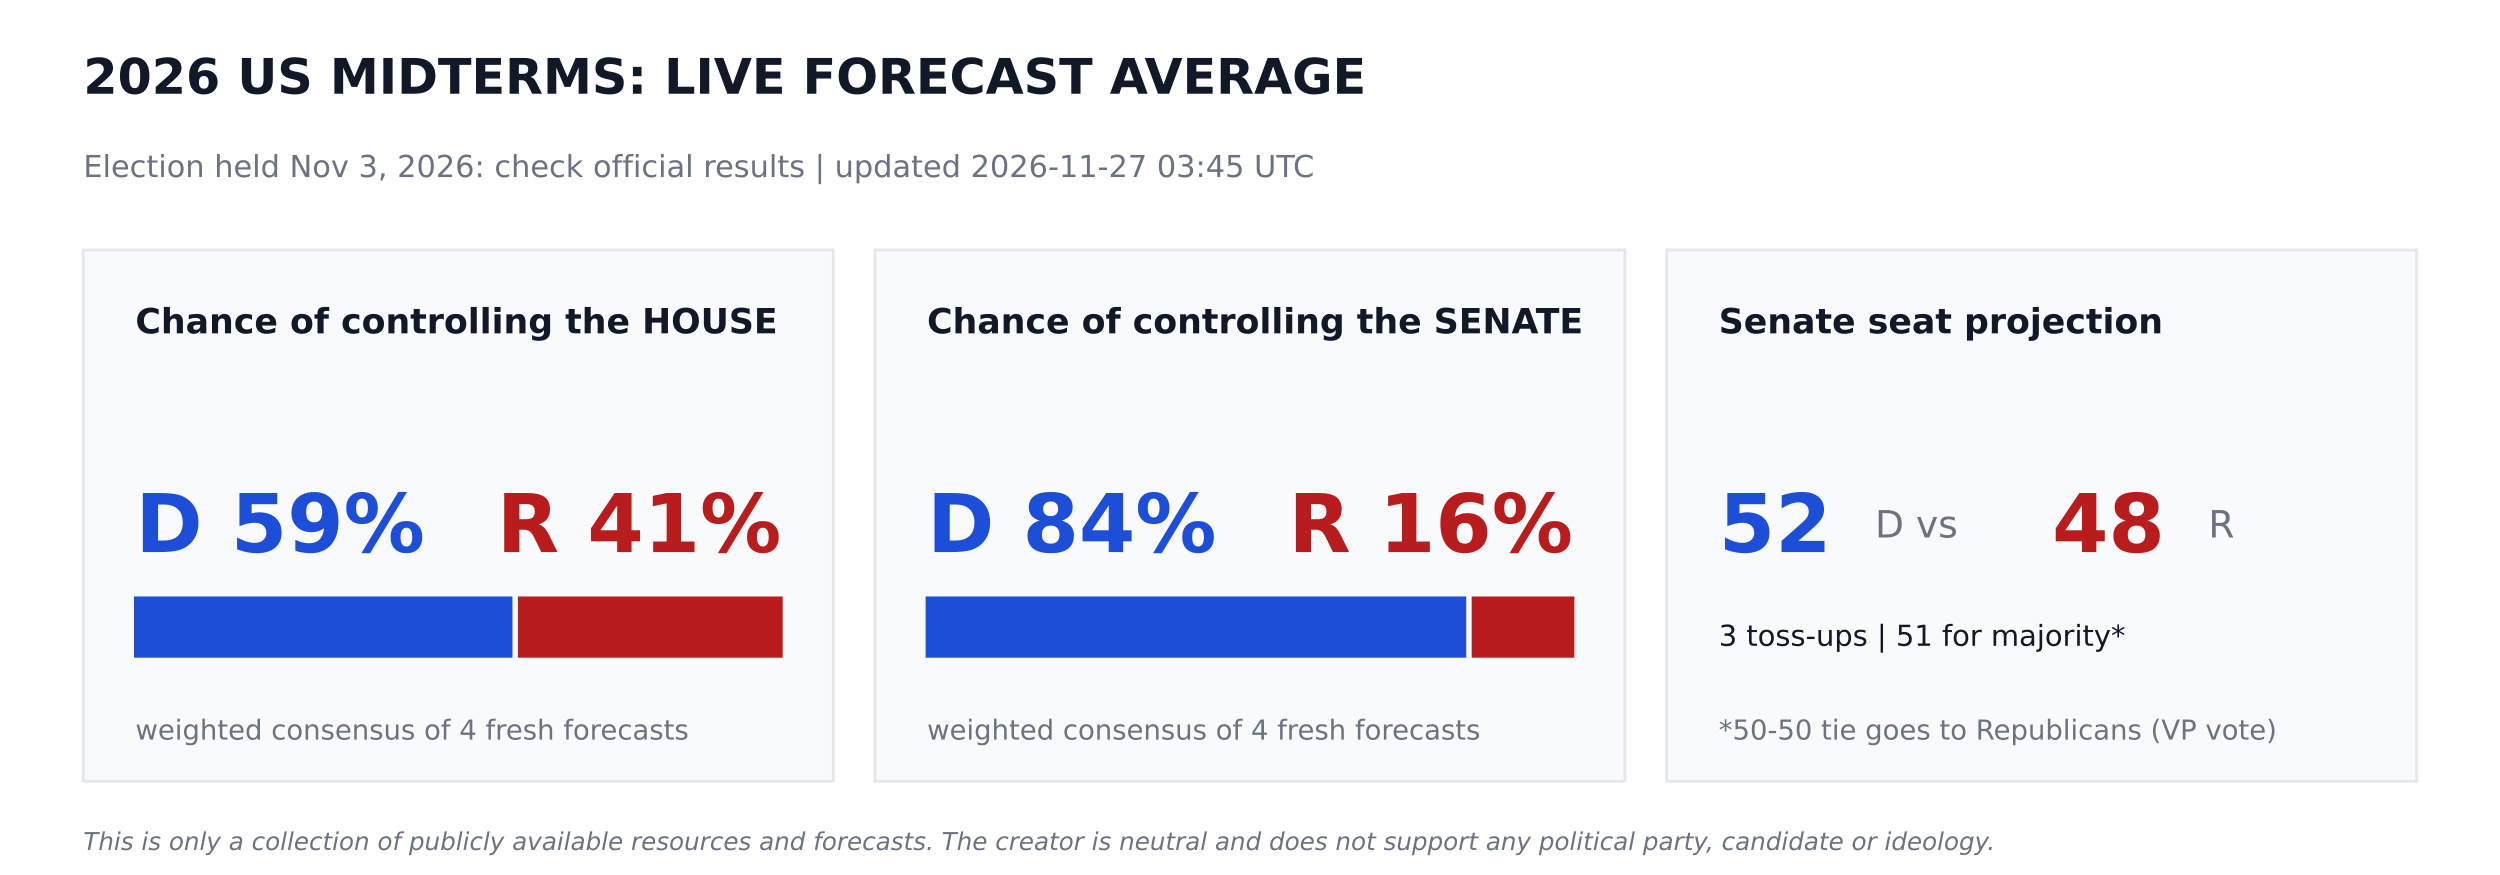
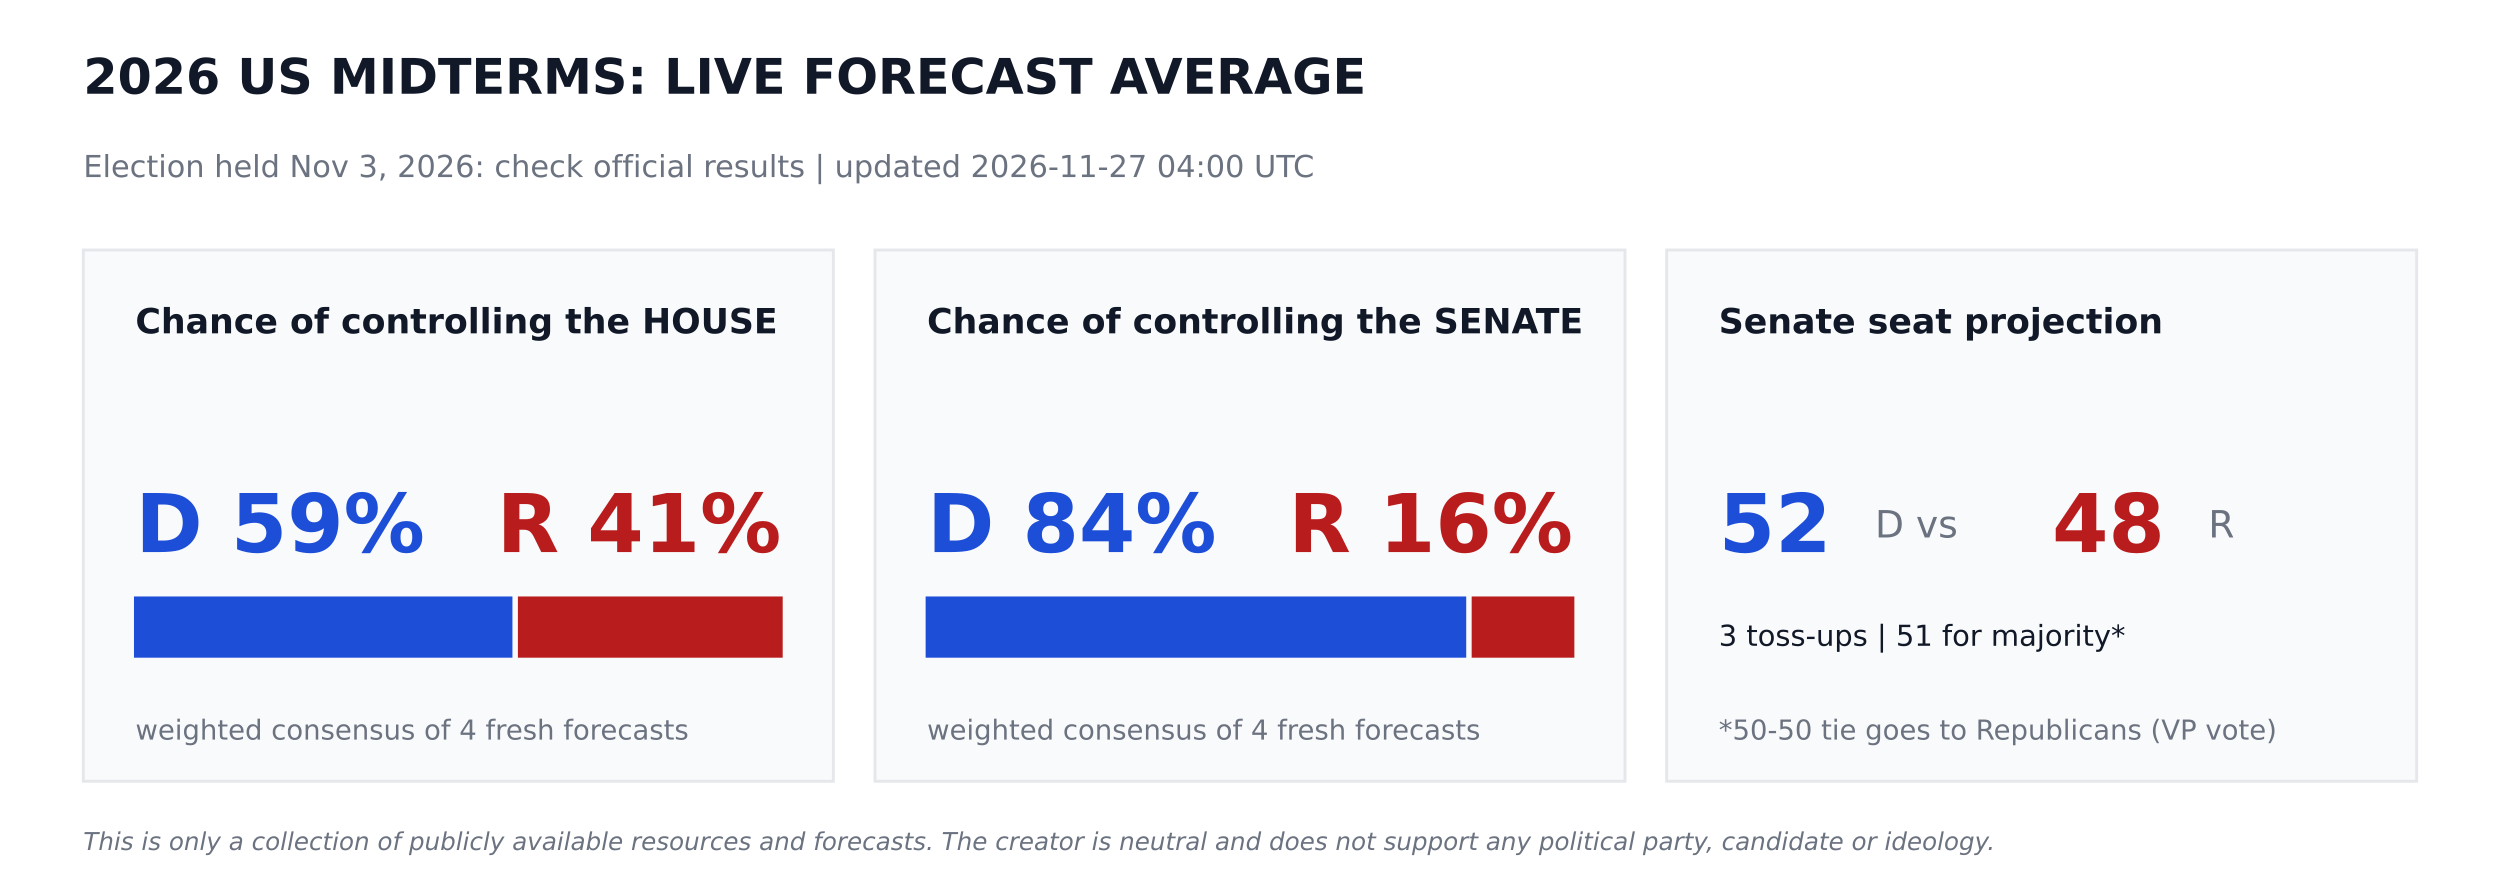
<svg xmlns="http://www.w3.org/2000/svg" width="864pt" height="302.4pt" viewBox="0 0 864 302.4" version="1.1">
  <defs>
    <style type="text/css">*{stroke-linejoin: round; stroke-linecap: butt}</style>
  </defs>
  <g id="figure_1">
    <g id="patch_1">
      <path d="M 0 302.4  L 864 302.4  L 864 0  L 0 0  z " style="fill: #ffffff" />
    </g>
    <g id="axes_1">
      <g id="patch_2">
-         <path d="M 28.8 270  L 288 270  L 288 86.4  L 28.8 86.4  z " clip-path="url(#pb582f21884)" style="fill: #f9fafb; stroke: #e5e7eb; stroke-linejoin: miter" />
+         <path d="M 28.8 270  L 288 270  L 288 86.4  L 28.8 86.4  z " clip-path="url(#pac3b383a4f)" style="fill: #f9fafb; stroke: #e5e7eb; stroke-linejoin: miter" />
      </g>
      <g id="patch_3">
-         <path d="M 46.8 226.8  L 176.602 226.8  L 176.602 206.64  L 46.8 206.64  z " clip-path="url(#pb582f21884)" style="fill: #1d4ed8; stroke: #1d4ed8; stroke-linejoin: miter" />
+         <path d="M 46.8 226.8  L 176.602 226.8  L 176.602 206.64  L 46.8 206.64  z " clip-path="url(#pac3b383a4f)" style="fill: #1d4ed8; stroke: #1d4ed8; stroke-linejoin: miter" />
      </g>
      <g id="patch_4">
-         <path d="M 179.482 226.8  L 270 226.8  L 270 206.64  L 179.482 206.64  z " clip-path="url(#pb582f21884)" style="fill: #b91c1c; stroke: #b91c1c; stroke-linejoin: miter" />
+         <path d="M 179.482 226.8  L 270 226.8  L 270 206.64  L 179.482 206.64  z " clip-path="url(#pac3b383a4f)" style="fill: #b91c1c; stroke: #b91c1c; stroke-linejoin: miter" />
      </g>
      <g id="patch_5">
-         <path d="M 302.4 270  L 561.6 270  L 561.6 86.4  L 302.4 86.4  z " clip-path="url(#pb582f21884)" style="fill: #f9fafb; stroke: #e5e7eb; stroke-linejoin: miter" />
+         <path d="M 302.4 270  L 561.6 270  L 561.6 86.4  L 302.4 86.4  z " clip-path="url(#pac3b383a4f)" style="fill: #f9fafb; stroke: #e5e7eb; stroke-linejoin: miter" />
      </g>
      <g id="patch_6">
-         <path d="M 320.4 226.8  L 506.225 226.8  L 506.225 206.64  L 320.4 206.64  z " clip-path="url(#pb582f21884)" style="fill: #1d4ed8; stroke: #1d4ed8; stroke-linejoin: miter" />
+         <path d="M 320.4 226.8  L 506.225 226.8  L 506.225 206.64  L 320.4 206.64  z " clip-path="url(#pac3b383a4f)" style="fill: #1d4ed8; stroke: #1d4ed8; stroke-linejoin: miter" />
      </g>
      <g id="patch_7">
-         <path d="M 509.105 226.8  L 543.6 226.8  L 543.6 206.64  L 509.105 206.64  z " clip-path="url(#pb582f21884)" style="fill: #b91c1c; stroke: #b91c1c; stroke-linejoin: miter" />
+         <path d="M 509.105 226.8  L 543.6 226.8  L 543.6 206.64  L 509.105 206.64  z " clip-path="url(#pac3b383a4f)" style="fill: #b91c1c; stroke: #b91c1c; stroke-linejoin: miter" />
      </g>
      <g id="patch_8">
-         <path d="M 576 270  L 835.2 270  L 835.2 86.4  L 576 86.4  z " clip-path="url(#pb582f21884)" style="fill: #f9fafb; stroke: #e5e7eb; stroke-linejoin: miter" />
+         <path d="M 576 270  L 835.2 270  L 835.2 86.4  L 576 86.4  z " clip-path="url(#pac3b383a4f)" style="fill: #f9fafb; stroke: #e5e7eb; stroke-linejoin: miter" />
      </g>
      <g id="text_1">
        <text style="font-weight: 700; font-size: 17px; font-family: 'DejaVu Sans'; text-anchor: start; fill: #111827" x="28.8" y="32.4" transform="rotate(-0 28.8 32.4)">2026 US MIDTERMS: LIVE FORECAST AVERAGE</text>
      </g>
      <g id="text_2">
-         <text style="font-size: 10.5px; font-family: 'DejaVu Sans'; text-anchor: start; fill: #6b7280" x="28.8" y="61.2" transform="rotate(-0 28.8 61.2)">Election held Nov 3, 2026: check official results   |   updated 2026-11-27 03:45 UTC</text>
+         <text style="font-size: 10.5px; font-family: 'DejaVu Sans'; text-anchor: start; fill: #6b7280" x="28.8" y="61.2" transform="rotate(-0 28.8 61.2)">Election held Nov 3, 2026: check official results   |   updated 2026-11-27 04:00 UTC</text>
      </g>
      <g id="text_3">
        <text style="font-weight: 700; font-size: 12px; font-family: 'DejaVu Sans'; text-anchor: start; fill: #111827" x="46.8" y="115.2" transform="rotate(-0 46.8 115.2)">Chance of controlling the HOUSE</text>
      </g>
      <g id="text_4">
        <text style="font-weight: 700; font-size: 28px; font-family: 'DejaVu Sans'; text-anchor: start; fill: #1d4ed8" x="46.8" y="190.8" transform="rotate(-0 46.8 190.8)">D 59%</text>
      </g>
      <g id="text_5">
        <text style="font-weight: 700; font-size: 28px; font-family: 'DejaVu Sans'; text-anchor: end; fill: #b91c1c" x="270" y="190.8" transform="rotate(-0 270 190.8)">R 41%</text>
      </g>
      <g id="text_6">
        <text style="font-size: 9.5px; font-family: 'DejaVu Sans'; text-anchor: start; fill: #6b7280" x="46.8" y="255.6" transform="rotate(-0 46.8 255.6)">weighted consensus of 4 fresh forecasts</text>
      </g>
      <g id="text_7">
        <text style="font-weight: 700; font-size: 12px; font-family: 'DejaVu Sans'; text-anchor: start; fill: #111827" x="320.4" y="115.2" transform="rotate(-0 320.4 115.2)">Chance of controlling the SENATE</text>
      </g>
      <g id="text_8">
        <text style="font-weight: 700; font-size: 28px; font-family: 'DejaVu Sans'; text-anchor: start; fill: #1d4ed8" x="320.4" y="190.8" transform="rotate(-0 320.4 190.8)">D 84%</text>
      </g>
      <g id="text_9">
        <text style="font-weight: 700; font-size: 28px; font-family: 'DejaVu Sans'; text-anchor: end; fill: #b91c1c" x="543.6" y="190.8" transform="rotate(-0 543.6 190.8)">R 16%</text>
      </g>
      <g id="text_10">
        <text style="font-size: 9.5px; font-family: 'DejaVu Sans'; text-anchor: start; fill: #6b7280" x="320.4" y="255.6" transform="rotate(-0 320.4 255.6)">weighted consensus of 4 fresh forecasts</text>
      </g>
      <g id="text_11">
        <text style="font-weight: 700; font-size: 12px; font-family: 'DejaVu Sans'; text-anchor: start; fill: #111827" x="594" y="115.2" transform="rotate(-0 594 115.2)">Senate seat projection</text>
      </g>
      <g id="text_12">
        <text style="font-weight: 700; font-size: 28px; font-family: 'DejaVu Sans'; text-anchor: start; fill: #1d4ed8" x="594" y="190.8" transform="rotate(-0 594 190.8)">52</text>
      </g>
      <g id="text_13">
        <text style="font-size: 13px; font-family: 'DejaVu Sans'; text-anchor: start; fill: #6b7280" x="648" y="185.76" transform="rotate(-0 648 185.76)">D  vs</text>
      </g>
      <g id="text_14">
        <text style="font-weight: 700; font-size: 28px; font-family: 'DejaVu Sans'; text-anchor: start; fill: #b91c1c" x="709.2" y="190.8" transform="rotate(-0 709.2 190.8)">48</text>
      </g>
      <g id="text_15">
        <text style="font-size: 13px; font-family: 'DejaVu Sans'; text-anchor: start; fill: #6b7280" x="763.2" y="185.76" transform="rotate(-0 763.2 185.76)">R</text>
      </g>
      <g id="text_16">
        <text style="font-size: 10px; font-family: 'DejaVu Sans'; text-anchor: start; fill: #111827" x="594" y="223.2" transform="rotate(-0 594 223.2)">3 toss-ups  |  51 for majority*</text>
      </g>
      <g id="text_17">
        <text style="font-size: 9.5px; font-family: 'DejaVu Sans'; text-anchor: start; fill: #6b7280" x="594" y="255.6" transform="rotate(-0 594 255.6)">*50-50 tie goes to Republicans (VP vote)</text>
      </g>
      <g id="text_18">
        <text style="font-style: italic; font-size: 8.5px; font-family: 'DejaVu Sans'; text-anchor: start; fill: #6b7280" x="28.8" y="293.76" transform="rotate(-0 28.8 293.76)">This is only a collection of publicly available resources and forecasts. The creator is neutral and does not support any political party, candidate or ideology.</text>
      </g>
    </g>
  </g>
  <defs>
-     <clipPath id="pb582f21884">
+     <clipPath id="pac3b383a4f">
      <rect x="0" y="0" width="864" height="302.4" />
    </clipPath>
  </defs>
</svg>
